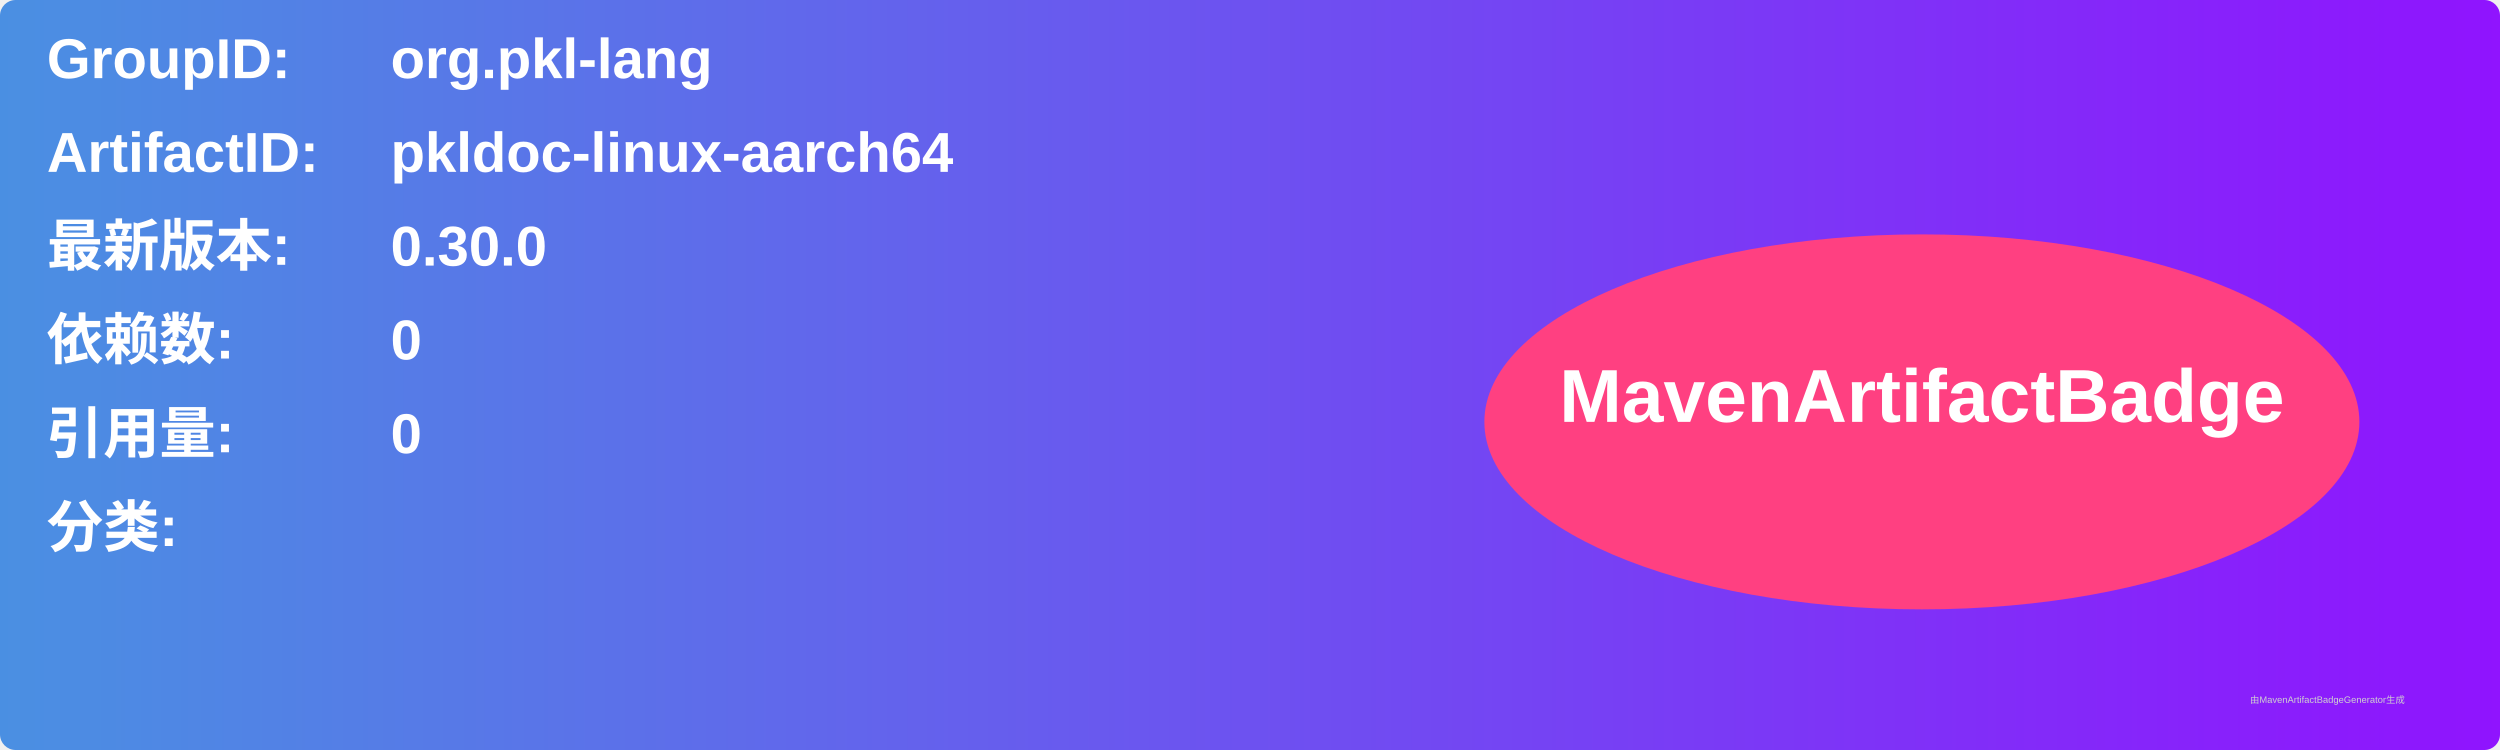
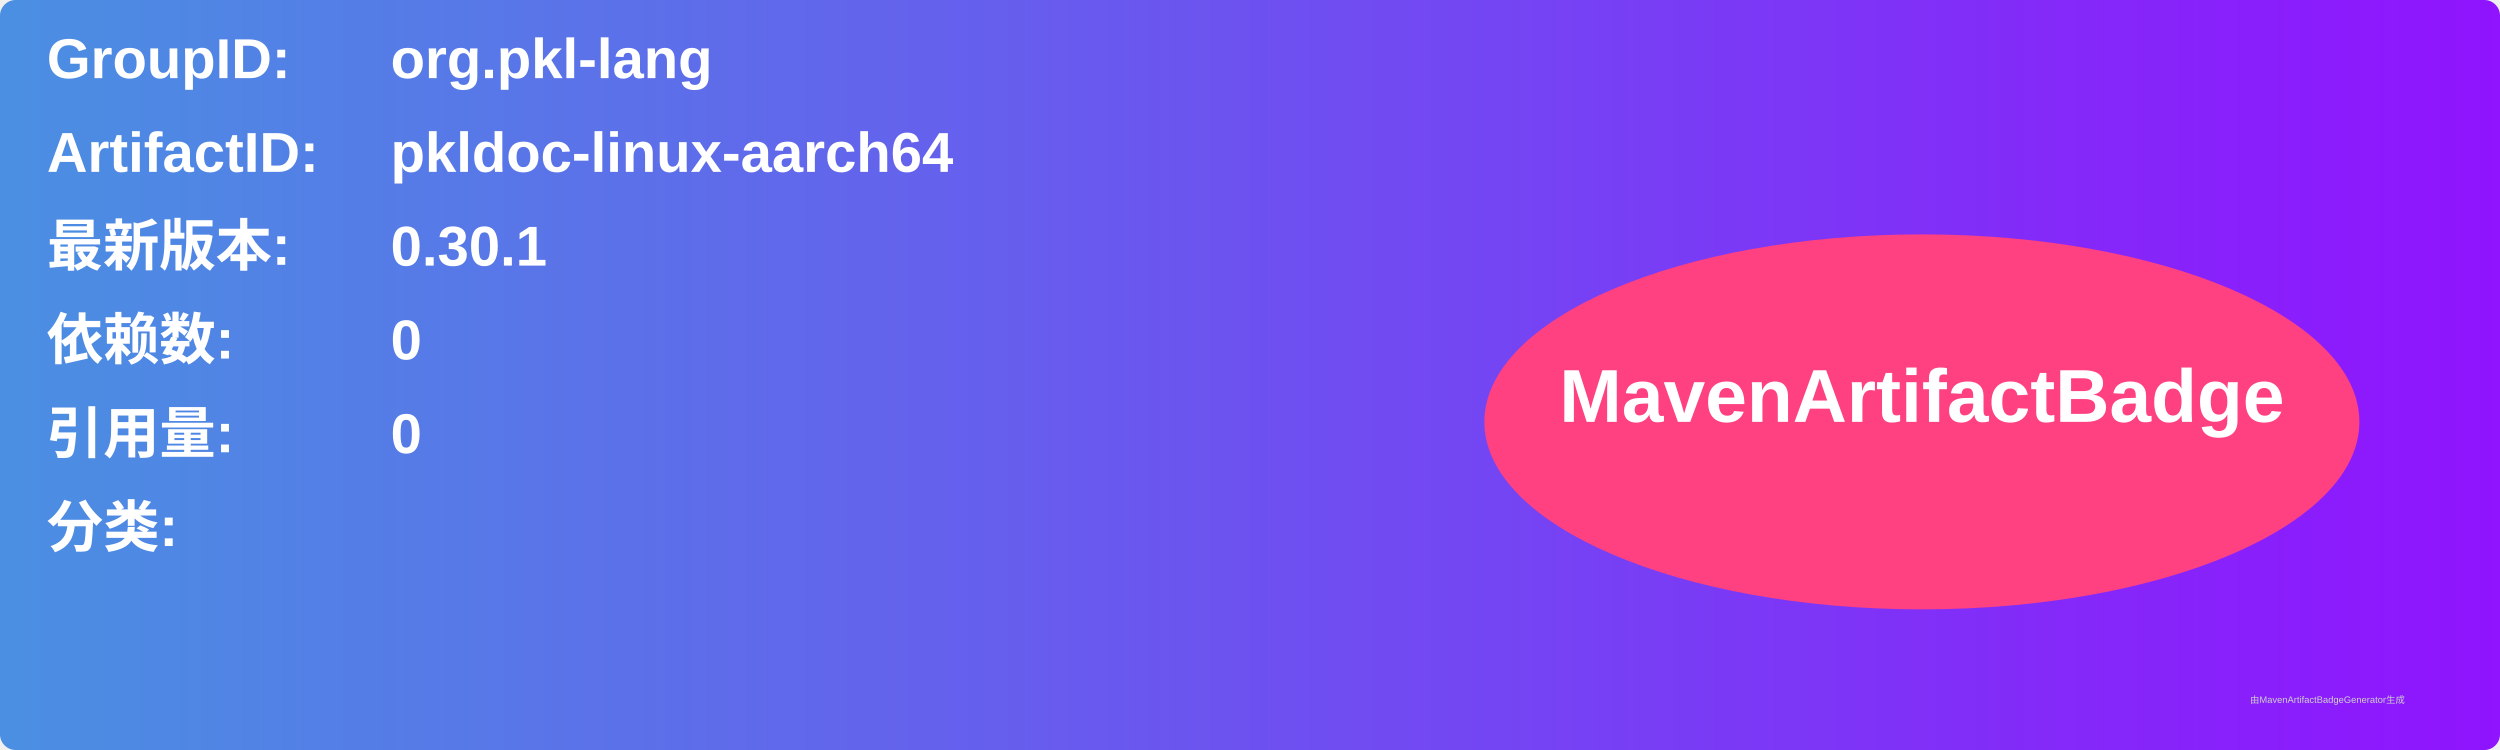
<svg xmlns="http://www.w3.org/2000/svg" width="800" height="240" viewBox="0 0 800 240">
  <linearGradient id="grad" x1="0%" y1="0%" x2="100%" y2="0%">
    <stop offset="0%" stop-color="#4a90e2" />
    <stop offset="100%" stop-color="#9013fe" />
  </linearGradient>
  <rect width="100%" height="100%" rx="5" ry="5" fill="url(#grad)" />
  <g transform="translate(15, 15)">
    <text x="0" y="10" font-family="Arial" font-size="18" fill="white" font-weight="bold" width="260">GroupID:</text>
    <text x="110" y="10" font-family="Arial" font-size="18" fill="white" font-weight="bold" width="460">org.pkl-lang</text>
    <text x="0" y="40" font-family="Arial" font-size="18" fill="white" font-weight="bold" width="260">ArtifactID:</text>
    <text x="110" y="40" font-family="Arial" font-size="18" fill="white" font-weight="bold" width="460">pkldoc-linux-aarch64</text>
    <text x="0" y="70" font-family="Arial" font-size="18" fill="white" font-weight="bold">最新版本:</text>
    <text x="110" y="70" font-family="Arial" font-size="18" fill="white" font-weight="bold">
-       <tspan font-weight="bold">0.30.0</tspan>
+       <tspan font-weight="bold">0.30.1</tspan>
    </text>
    <text x="0" y="100" font-family="Arial" font-size="18" fill="white" font-weight="bold">依赖数: </text>
    <text x="110" y="100" font-family="Arial" font-size="18" fill="white">
      <tspan font-weight="bold">0</tspan>
    </text>
    <text x="0" y="130" font-family="Arial" font-size="18" fill="white" font-weight="bold">引用量: </text>
    <text x="110" y="130" font-family="Arial" font-size="18" fill="white">
      <tspan font-weight="bold">0</tspan>
    </text>
    <text x="0" y="160" font-family="Arial" font-size="18" fill="white" font-weight="bold">分类:</text>
    <text x="10" y="190" font-family="Arial" font-size="10" fill="white">
      <tspan font-weight="bold" />
    </text>
    <ellipse cx="600" cy="120" rx="140" ry="60" fill="#ff4081" />
    <text x="600" y="120" text-anchor="middle" font-family="Arial" font-size="24" fill="white" font-weight="bold">MavenArtifactBadge</text>
  </g>
  <text x="720" y="225" font-family="Arial" font-size="3" fill="#d0d0d0">由MavenArtifactBadgeGenerator生成</text>
</svg>
